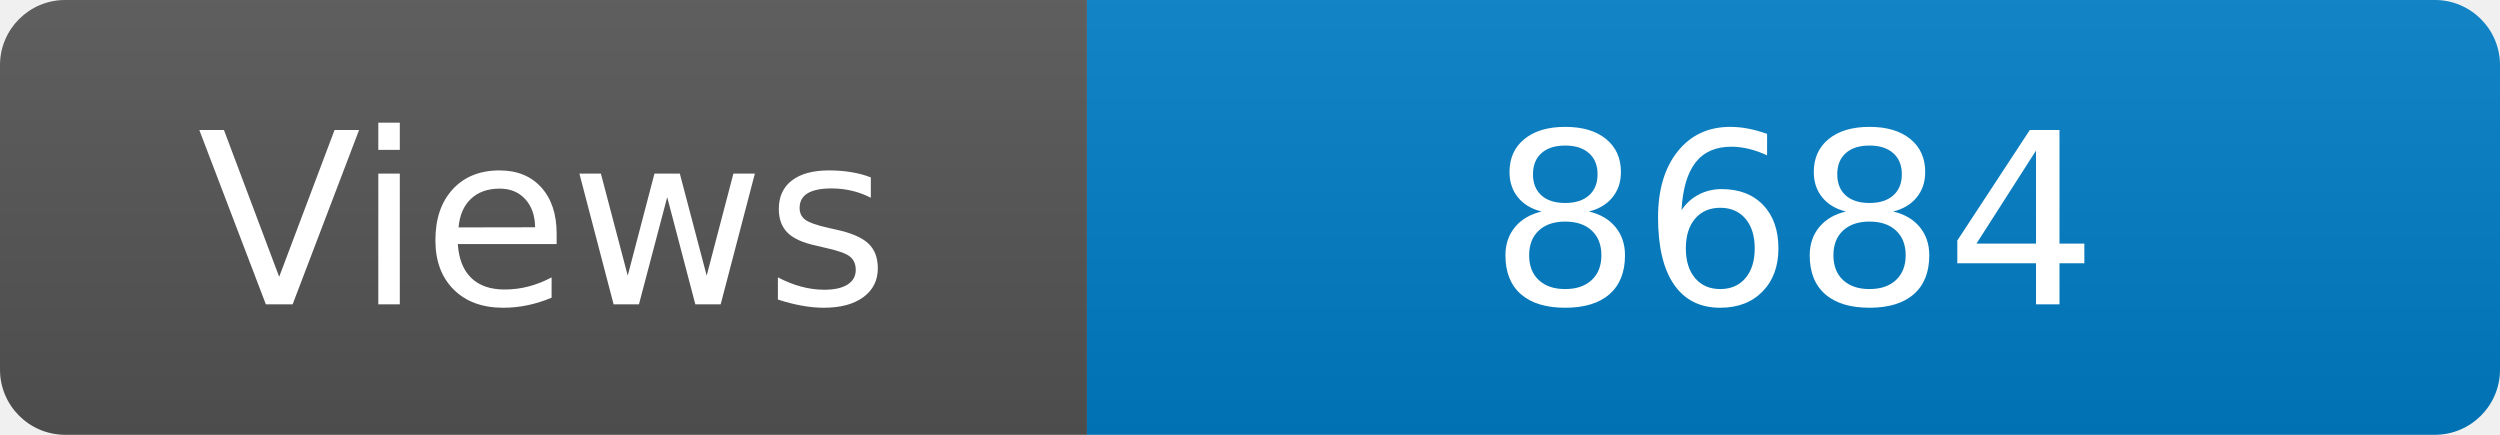
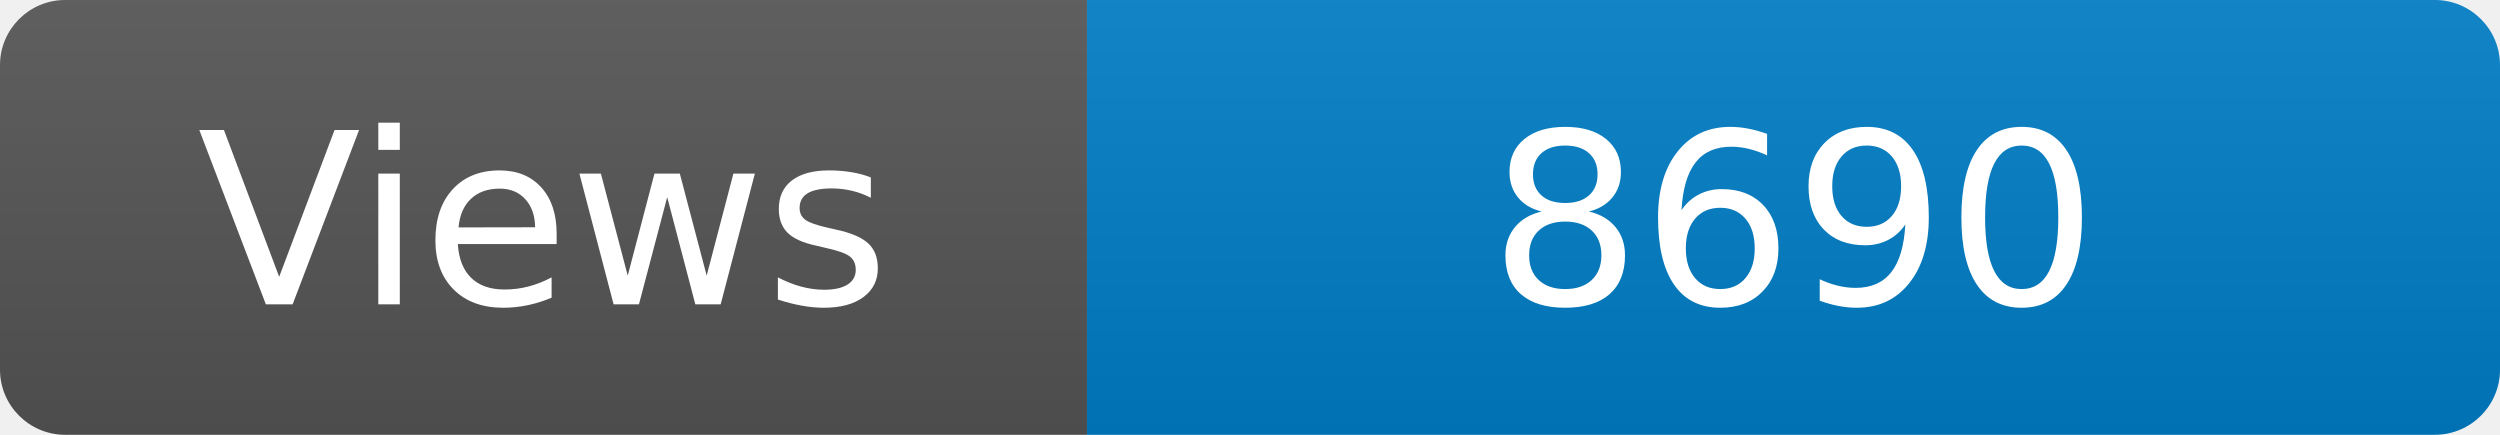
<svg xmlns="http://www.w3.org/2000/svg" width="115" height="20" role="img" aria-label="Maintained?: yes">
  <linearGradient id="s" x2="0" y2="100%">
    <stop offset="0" stop-color="#bbb" stop-opacity=".1" />
    <stop offset="1" stop-opacity=".1" />
  </linearGradient>
  <clipPath id="r">
    <rect width="115" height="20" rx="3" fill="#fff" />
  </clipPath>
  <g clip-path="url(#r)">
    <rect width="50" height="20" fill="#555" />
    <rect x="50" width="160" height="20" fill="#007ec6" />
    <rect width="115" height="20" fill="url(#s)" />
  </g>
  <g fill="#fff" text-anchor="middle" font-family="Verdana,Geneva,DejaVu Sans,sans-serif" font-size="110">
    <text x="250" y="140" transform="scale(.1)" fill="#fff">Views</text>
-     <text x="825" y="140" transform="scale(.1)" fill="#fff">8684</text>
+     <text x="825" y="140" transform="scale(.1)" fill="#fff">8690</text>
  </g>
</svg>
